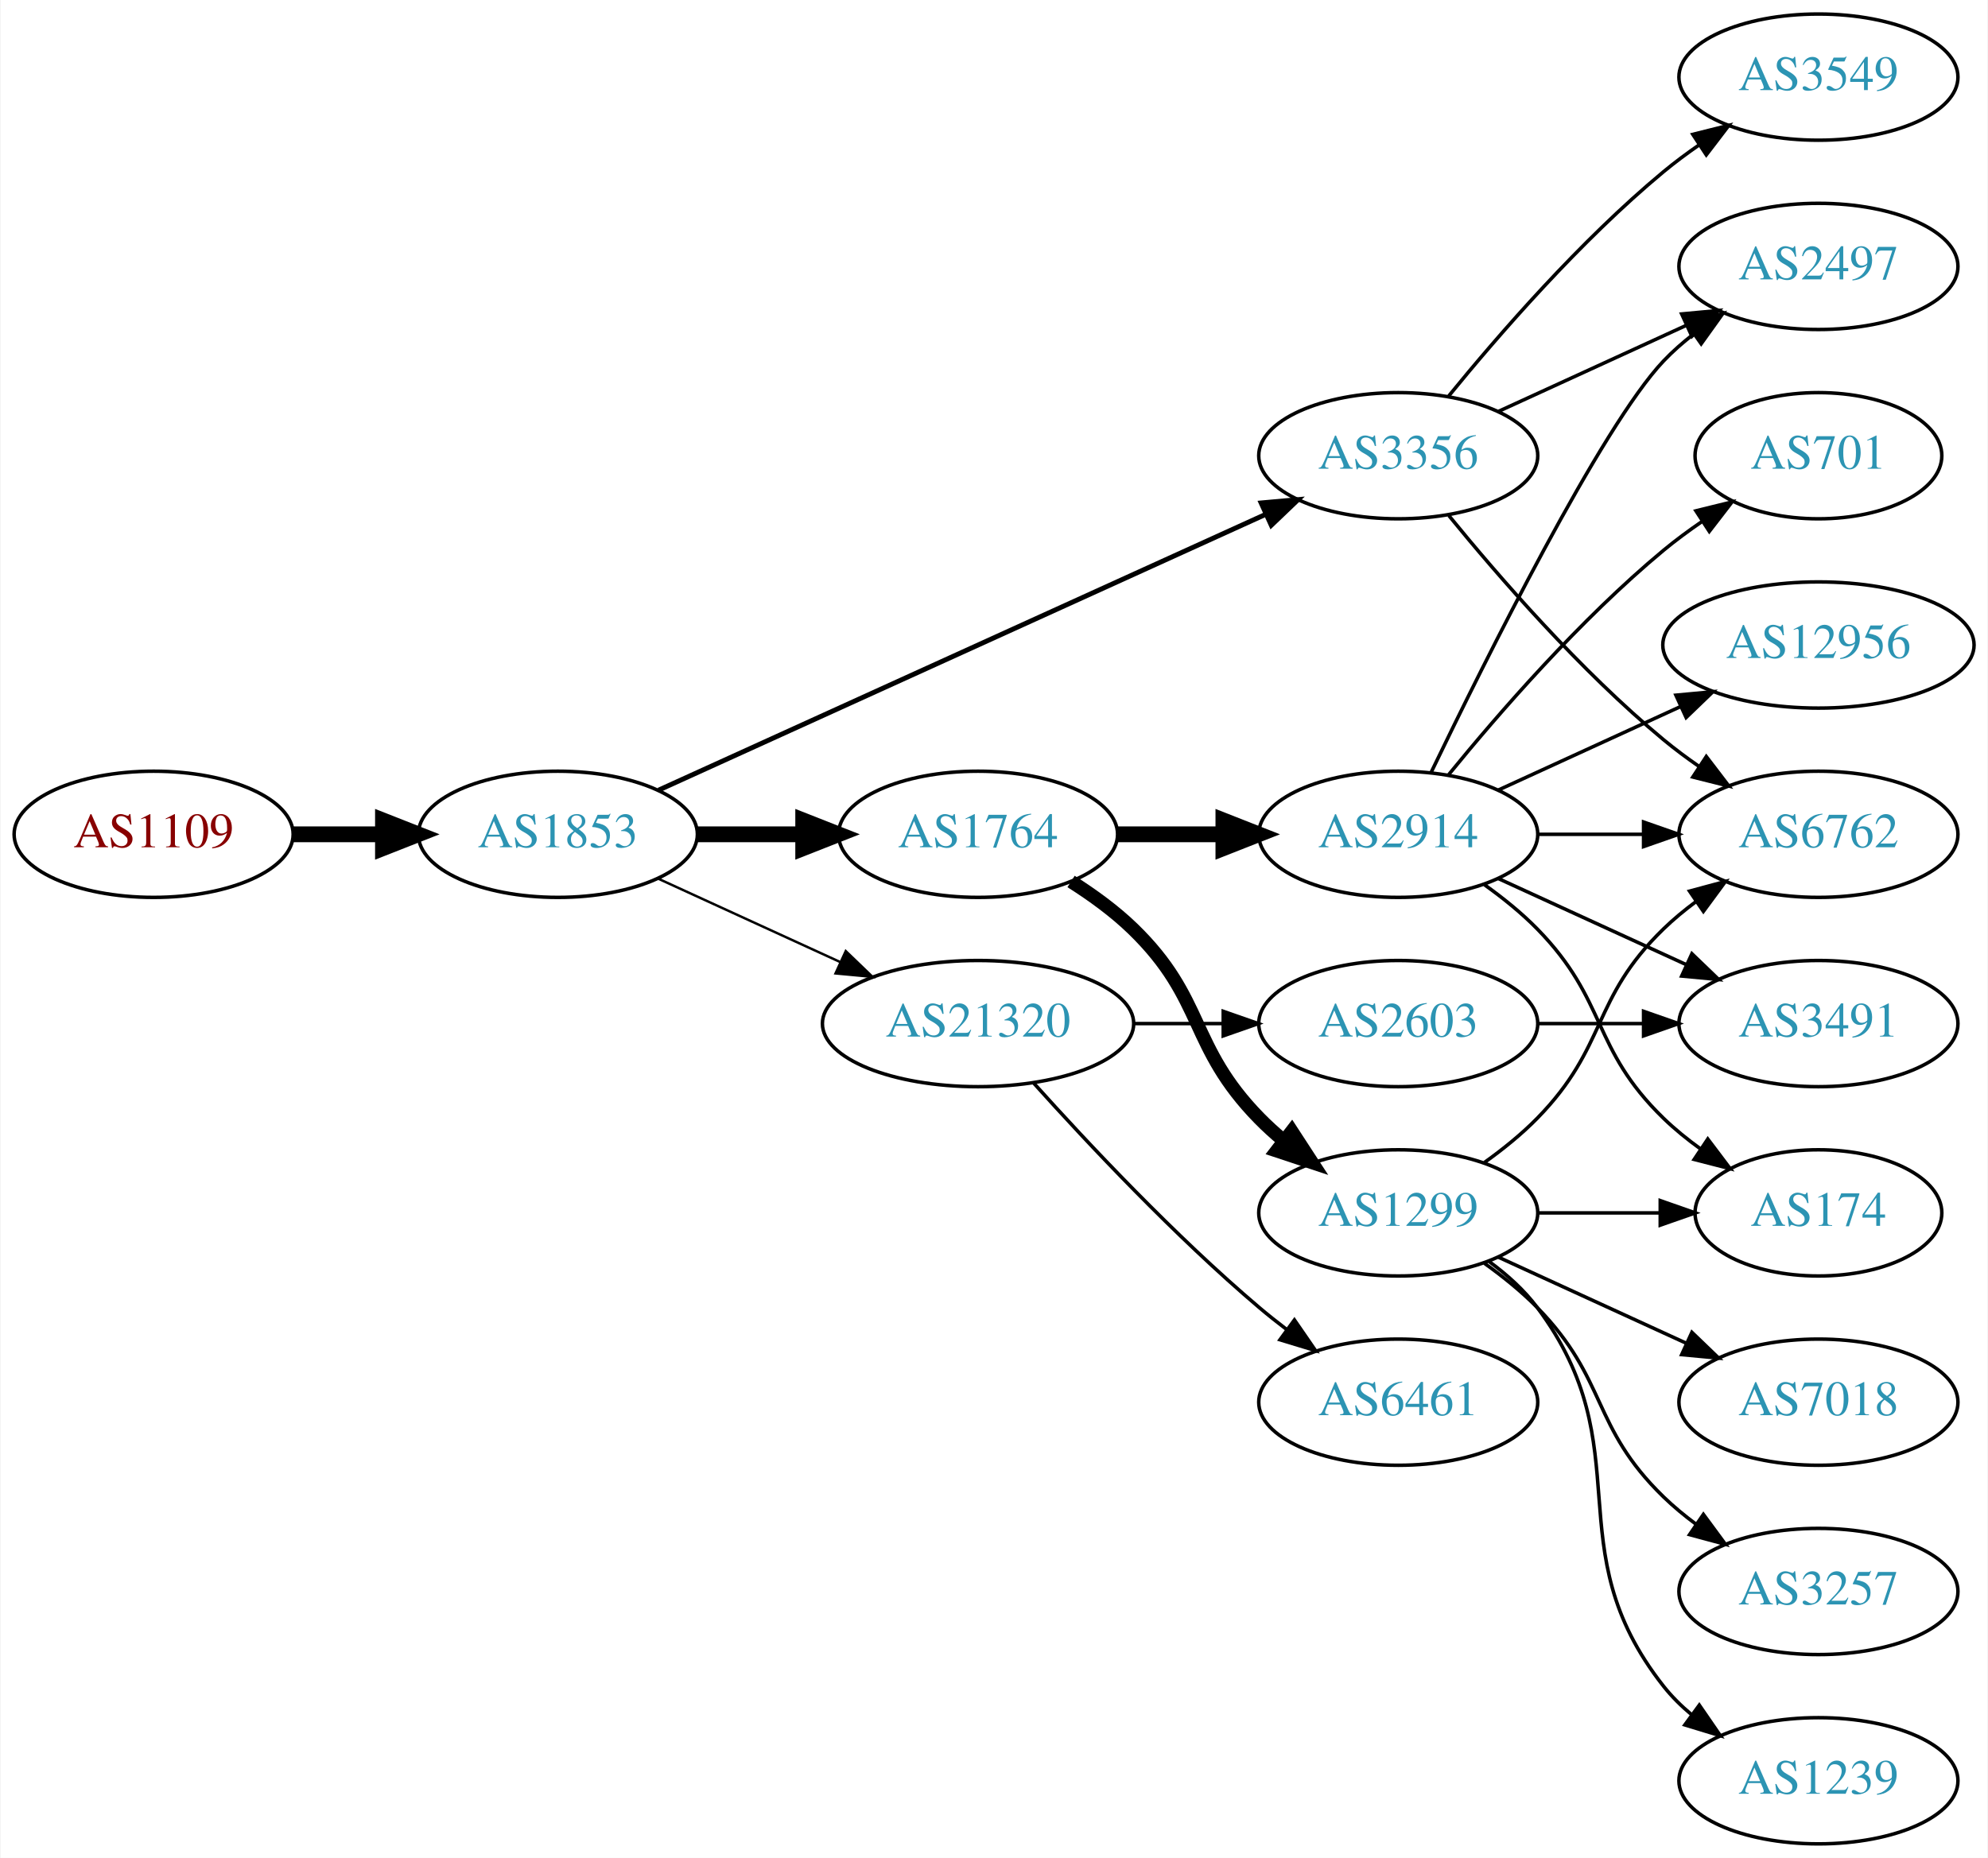
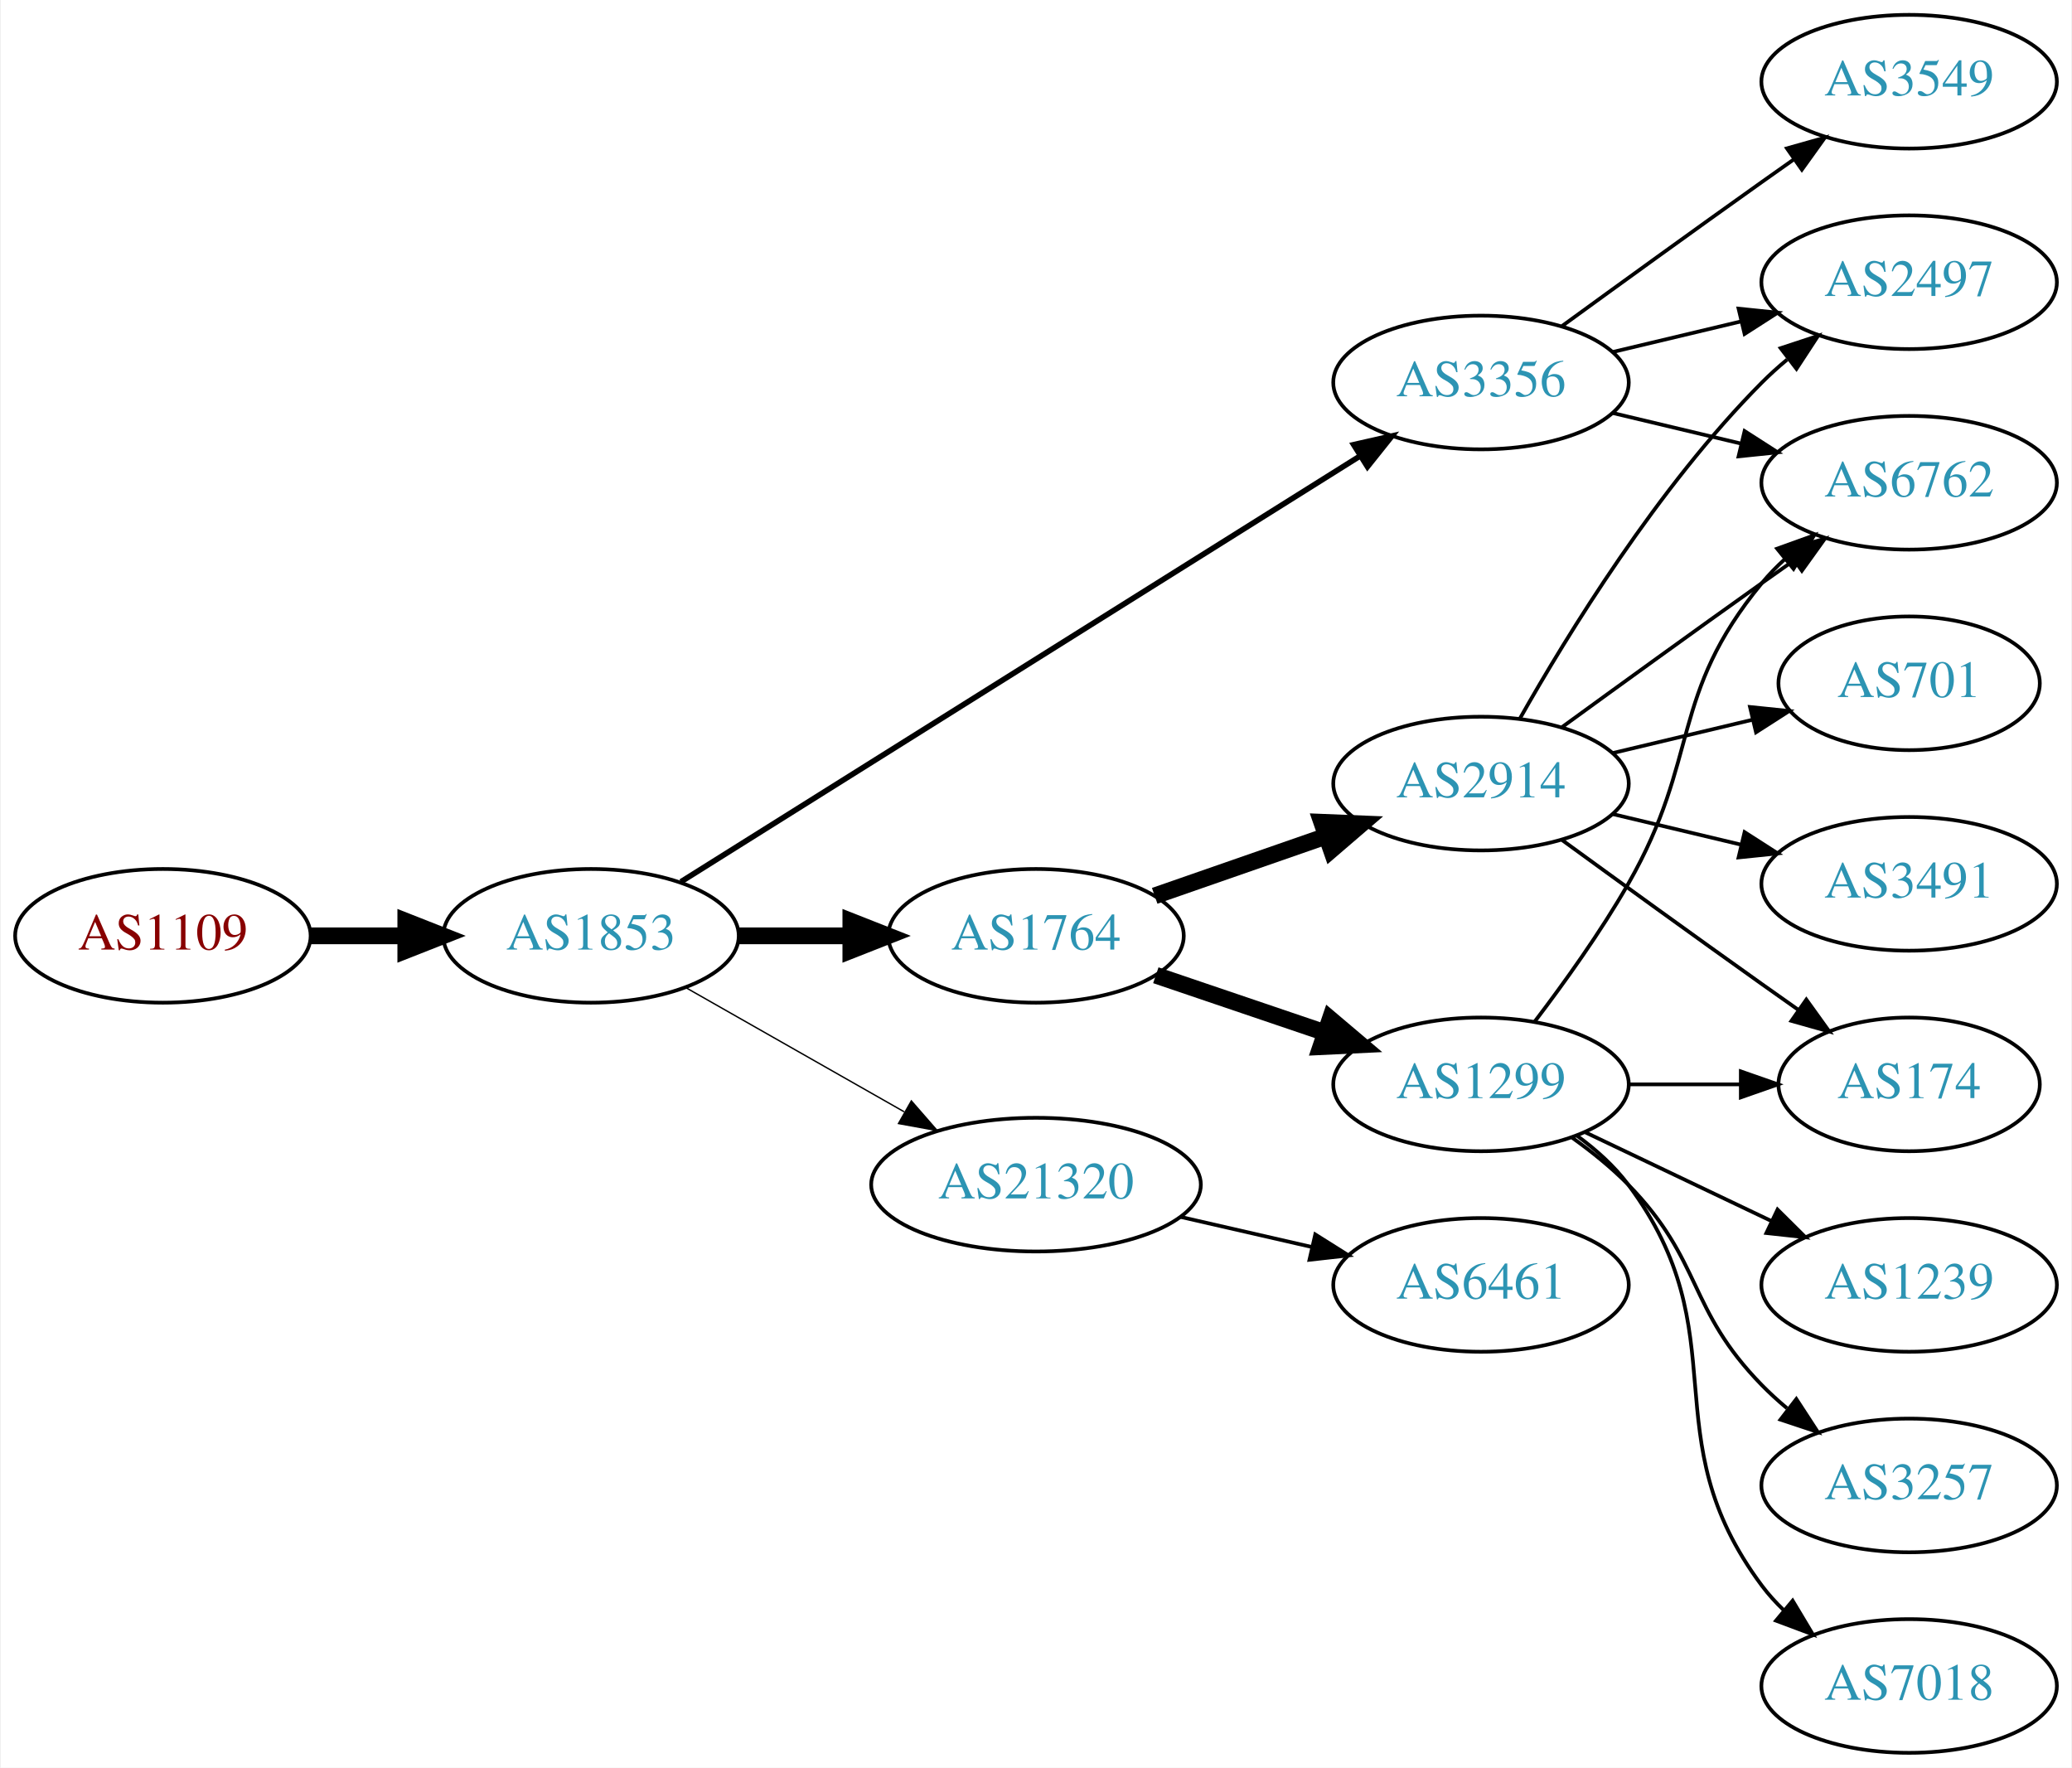
- <svg xmlns="http://www.w3.org/2000/svg" xmlns:xlink="http://www.w3.org/1999/xlink" width="567pt" height="530pt" viewBox="0.00 0.00 566.66 530.00">
-   <g id="graph0" class="graph" transform="scale(1 1) rotate(0) translate(4 526)">
-     <polygon fill="white" stroke="none" points="-4,4 -4,-526 562.663,-526 562.663,4 -4,4" />
+ <svg xmlns="http://www.w3.org/2000/svg" xmlns:xlink="http://www.w3.org/1999/xlink" width="558pt" height="476pt" viewBox="0.00 0.00 557.56 476.00">
+   <g id="graph0" class="graph" transform="scale(1 1) rotate(0) translate(4 472)">
+     <polygon fill="white" stroke="none" points="-4,4 -4,-472 553.564,-472 553.564,4 -4,4" />
    <g id="node1" class="node">
      <g id="a_node1">
        <a xlink:href="/asn/1109" xlink:title="AS1109 ~ University of Salzburg [AT]">
-           <ellipse fill="#ffffff" stroke="black" cx="39.647" cy="-288" rx="39.794" ry="18" />
-           <text text-anchor="middle" x="39.647" y="-284.3" font-family="Times,serif" font-size="14.00" fill="#880000">AS1109</text>
+           <ellipse fill="#ffffff" stroke="black" cx="39.647" cy="-220" rx="39.794" ry="18" />
+           <text text-anchor="middle" x="39.647" y="-216.3" font-family="Times,serif" font-size="14.00" fill="#880000">AS1109</text>
        </a>
      </g>
    </g>
    <g id="node2" class="node">
      <g id="a_node2">
        <a xlink:href="/asn/1853" xlink:title="AS1853 ~ ACOnet Backbone [AT]">
-           <ellipse fill="#ffffff" stroke="black" cx="154.939" cy="-288" rx="39.794" ry="18" />
-           <text text-anchor="middle" x="154.939" y="-284.3" font-family="Times,serif" font-size="14.00" fill="#2c94b3">AS1853</text>
+           <ellipse fill="#ffffff" stroke="black" cx="154.939" cy="-220" rx="39.794" ry="18" />
+           <text text-anchor="middle" x="154.939" y="-216.3" font-family="Times,serif" font-size="14.00" fill="#2c94b3">AS1853</text>
        </a>
      </g>
    </g>
    <g id="edge1" class="edge">
-       <path fill="none" stroke="black" stroke-width="4.5" d="M79.319,-288C87.522,-288 96.286,-288 104.818,-288" />
-       <polygon fill="black" stroke="black" stroke-width="4.5" points="105.057,-291.938 115.057,-288 105.057,-284.063 105.057,-291.938" />
+       <path fill="none" stroke="black" stroke-width="4.5" d="M79.319,-220C87.522,-220 96.286,-220 104.818,-220" />
+       <polygon fill="black" stroke="black" stroke-width="4.5" points="105.057,-223.938 115.057,-220 105.057,-216.063 105.057,-223.938" />
    </g>
    <g id="node3" class="node">
      <g id="a_node3">
-         <a xlink:href="/asn/3356" xlink:title="AS3356 ~ Level 3 Parent, LLC [US]">
-           <ellipse fill="#ffffff" stroke="black" cx="394.625" cy="-396" rx="39.794" ry="18" />
-           <text text-anchor="middle" x="394.625" y="-392.3" font-family="Times,serif" font-size="14.00" fill="#2c94b3">AS3356</text>
+         <a xlink:href="/asn/1764" xlink:title="AS1764 ~ NEXTLAYER-AS [AT]">
+           <ellipse fill="#ffffff" stroke="black" cx="274.782" cy="-220" rx="39.794" ry="18" />
+           <text text-anchor="middle" x="274.782" y="-216.3" font-family="Times,serif" font-size="14.00" fill="#2c94b3">AS1764</text>
        </a>
      </g>
    </g>
    <g id="edge2" class="edge">
-       <path fill="none" stroke="black" stroke-width="1.385" d="M183.67,-300.6C226.518,-320.07 308.855,-357.482 356.698,-379.221" />
-       <polygon fill="black" stroke="black" stroke-width="1.385" points="355.518,-382.53 366.071,-383.48 358.414,-376.157 355.518,-382.53" />
+       <path fill="none" stroke="black" stroke-width="4.5" d="M194.852,-220C204.405,-220 214.755,-220 224.718,-220" />
+       <polygon fill="black" stroke="black" stroke-width="4.5" points="224.91,-223.938 234.91,-220 224.91,-216.063 224.91,-223.938" />
    </g>
    <g id="node4" class="node">
      <g id="a_node4">
-         <a xlink:href="/asn/1764" xlink:title="AS1764 ~ NEXTLAYER-AS [AT]">
-           <ellipse fill="#ffffff" stroke="black" cx="274.782" cy="-288" rx="39.794" ry="18" />
-           <text text-anchor="middle" x="274.782" y="-284.3" font-family="Times,serif" font-size="14.00" fill="#2c94b3">AS1764</text>
+         <a xlink:href="/asn/21320" xlink:title="AS21320 ~ GEANT Vereniging [EU]">
+           <ellipse fill="#ffffff" stroke="black" cx="274.782" cy="-153" rx="44.393" ry="18" />
+           <text text-anchor="middle" x="274.782" y="-149.3" font-family="Times,serif" font-size="14.00" fill="#2c94b3">AS21320</text>
        </a>
      </g>
    </g>
    <g id="edge3" class="edge">
-       <path fill="none" stroke="black" stroke-width="4.5" d="M194.852,-288C204.405,-288 214.755,-288 224.718,-288" />
-       <polygon fill="black" stroke="black" stroke-width="4.5" points="224.91,-291.938 234.91,-288 224.91,-284.063 224.91,-291.938" />
+       <path fill="none" stroke="black" stroke-width="0.375" d="M180.357,-206.118C197.389,-196.433 220.362,-183.372 239.265,-172.625" />
+       <polygon fill="black" stroke="black" stroke-width="0.375" points="241.21,-175.545 248.173,-167.56 237.75,-169.46 241.21,-175.545" />
    </g>
    <g id="node5" class="node">
      <g id="a_node5">
-         <a xlink:href="/asn/21320" xlink:title="AS21320 ~ GEANT Vereniging [EU]">
-           <ellipse fill="#ffffff" stroke="black" cx="274.782" cy="-234" rx="44.393" ry="18" />
-           <text text-anchor="middle" x="274.782" y="-230.3" font-family="Times,serif" font-size="14.00" fill="#2c94b3">AS21320</text>
+         <a xlink:href="/asn/3356" xlink:title="AS3356 ~ Level 3 Parent, LLC [US]">
+           <ellipse fill="#ffffff" stroke="black" cx="394.625" cy="-369" rx="39.794" ry="18" />
+           <text text-anchor="middle" x="394.625" y="-365.3" font-family="Times,serif" font-size="14.00" fill="#2c94b3">AS3356</text>
        </a>
      </g>
    </g>
    <g id="edge4" class="edge">
-       <path fill="none" stroke="black" stroke-width="0.692" d="M183.568,-275.339C199.066,-268.238 218.633,-259.272 235.579,-251.506" />
-       <polygon fill="black" stroke="black" stroke-width="0.692" points="237.049,-254.683 244.682,-247.335 234.133,-248.319 237.049,-254.683" />
+       <path fill="none" stroke="black" stroke-width="1.5" d="M179.162,-234.558C222.05,-261.443 313.709,-318.902 362.139,-349.262" />
+       <polygon fill="black" stroke="black" stroke-width="1.5" points="360.325,-352.256 370.657,-354.602 364.043,-346.325 360.325,-352.256" />
    </g>
    <g id="node6" class="node">
      <g id="a_node6">
-         <a xlink:href="/asn/2497" xlink:title="AS2497 ~ Internet Initiative Japan Inc. [JP]">
-           <ellipse fill="#ffffff" stroke="black" cx="514.467" cy="-450" rx="39.794" ry="18" />
-           <text text-anchor="middle" x="514.467" y="-446.3" font-family="Times,serif" font-size="14.00" fill="#2c94b3">AS2497</text>
+         <a xlink:href="/asn/1299" xlink:title="AS1299 ~ Telia Carrier [EU]">
+           <ellipse fill="#ffffff" stroke="black" cx="394.625" cy="-180" rx="39.794" ry="18" />
+           <text text-anchor="middle" x="394.625" y="-176.3" font-family="Times,serif" font-size="14.00" fill="#2c94b3">AS1299</text>
        </a>
      </g>
    </g>
    <g id="edge5" class="edge">
-       <path fill="none" stroke="black" d="M423.253,-408.661C439.21,-415.973 459.481,-425.261 476.764,-433.181" />
-       <polygon fill="black" stroke="black" points="475.462,-436.435 486.011,-437.419 478.378,-430.071 475.462,-436.435" />
+       <path fill="none" stroke="black" stroke-width="4.5" d="M307.052,-209.386C321.036,-204.639 337.707,-198.981 352.668,-193.902" />
+       <polygon fill="black" stroke="black" stroke-width="4.5" points="354.004,-197.607 362.208,-190.664 351.473,-190.15 354.004,-197.607" />
    </g>
    <g id="node7" class="node">
      <g id="a_node7">
-         <a xlink:href="/asn/3549" xlink:title="AS3549 ~ Level 3 Parent, LLC [US]">
-           <ellipse fill="#ffffff" stroke="black" cx="514.467" cy="-504" rx="39.794" ry="18" />
-           <text text-anchor="middle" x="514.467" y="-500.3" font-family="Times,serif" font-size="14.00" fill="#2c94b3">AS3549</text>
+         <a xlink:href="/asn/2914" xlink:title="AS2914 ~ NTT America, Inc. [US]">
+           <ellipse fill="#ffffff" stroke="black" cx="394.625" cy="-261" rx="39.794" ry="18" />
+           <text text-anchor="middle" x="394.625" y="-257.3" font-family="Times,serif" font-size="14.00" fill="#2c94b3">AS2914</text>
        </a>
      </g>
    </g>
    <g id="edge6" class="edge">
-       <path fill="none" stroke="black" d="M409.044,-413.065C423.158,-430.375 446.573,-457.345 470.271,-477 473.487,-479.668 476.988,-482.27 480.558,-484.741" />
-       <polygon fill="black" stroke="black" points="478.636,-487.666 488.915,-490.236 482.482,-481.817 478.636,-487.666" />
+       <path fill="none" stroke="black" stroke-width="4.5" d="M306.744,-230.772C320.84,-235.677 337.717,-241.548 352.83,-246.807" />
+       <polygon fill="black" stroke="black" stroke-width="4.5" points="351.722,-250.59 362.46,-250.157 354.31,-243.152 351.722,-250.59" />
+     </g>
+     <g id="node13" class="node">
+       <g id="a_node13">
+         <a xlink:href="/asn/6461" xlink:title="AS6461 ~ Zayo Bandwidth [US]">
+           <ellipse fill="#ffffff" stroke="black" cx="394.625" cy="-126" rx="39.794" ry="18" />
+           <text text-anchor="middle" x="394.625" y="-122.3" font-family="Times,serif" font-size="14.00" fill="#2c94b3">AS6461</text>
+         </a>
+       </g>
+     </g>
+     <g id="edge12" class="edge">
+       <path fill="none" stroke="black" d="M313.717,-144.308C324.957,-141.733 337.37,-138.889 348.993,-136.226" />
+       <polygon fill="black" stroke="black" points="349.989,-139.588 358.955,-133.943 348.426,-132.765 349.989,-139.588" />
    </g>
    <g id="node8" class="node">
      <g id="a_node8">
        <a xlink:href="/asn/6762" xlink:title="AS6762 ~ TELECOM ITALIA SPARKLE S.p.A. [IT]">
-           <ellipse fill="#ffffff" stroke="black" cx="514.467" cy="-288" rx="39.794" ry="18" />
-           <text text-anchor="middle" x="514.467" y="-284.3" font-family="Times,serif" font-size="14.00" fill="#2c94b3">AS6762</text>
-         </a>
-       </g>
+           <ellipse fill="#ffffff" stroke="black" cx="509.918" cy="-342" rx="39.794" ry="18" />
+           <text text-anchor="middle" x="509.918" y="-338.3" font-family="Times,serif" font-size="14.00" fill="#2c94b3">AS6762</text>
+         </a>
+       </g>
+     </g>
+     <g id="edge20" class="edge">
+       <path fill="none" stroke="black" d="M430.232,-360.752C441.103,-358.162 453.257,-355.265 464.7,-352.538" />
+       <polygon fill="black" stroke="black" points="465.606,-355.92 474.522,-350.197 463.983,-349.111 465.606,-355.92" />
+     </g>
+     <g id="node14" class="node">
+       <g id="a_node14">
+         <a xlink:href="/asn/2497" xlink:title="AS2497 ~ Internet Initiative Japan Inc. [JP]">
+           <ellipse fill="#ffffff" stroke="black" cx="509.918" cy="-396" rx="39.794" ry="18" />
+           <text text-anchor="middle" x="509.918" y="-392.3" font-family="Times,serif" font-size="14.00" fill="#2c94b3">AS2497</text>
+         </a>
+       </g>
+     </g>
+     <g id="edge18" class="edge">
+       <path fill="none" stroke="black" d="M430.232,-377.248C441.103,-379.838 453.257,-382.735 464.7,-385.462" />
+       <polygon fill="black" stroke="black" points="463.983,-388.889 474.522,-387.803 465.606,-382.08 463.983,-388.889" />
+     </g>
+     <g id="node17" class="node">
+       <g id="a_node17">
+         <a xlink:href="/asn/3549" xlink:title="AS3549 ~ Level 3 Parent, LLC [US]">
+           <ellipse fill="#ffffff" stroke="black" cx="509.918" cy="-450" rx="39.794" ry="18" />
+           <text text-anchor="middle" x="509.918" y="-446.3" font-family="Times,serif" font-size="14.00" fill="#2c94b3">AS3549</text>
+         </a>
+       </g>
+     </g>
+     <g id="edge19" class="edge">
+       <path fill="none" stroke="black" d="M416.473,-384.222C431.407,-395.091 452.02,-410.025 470.271,-423 473.091,-425.005 476.034,-427.085 478.983,-429.159" />
+       <polygon fill="black" stroke="black" points="477.01,-432.05 487.207,-434.926 481.029,-426.319 477.01,-432.05" />
    </g>
    <g id="edge7" class="edge">
-       <path fill="none" stroke="black" d="M409.044,-378.935C423.158,-361.625 446.573,-334.655 470.271,-315 473.487,-312.332 476.988,-309.73 480.558,-307.259" />
-       <polygon fill="black" stroke="black" points="482.482,-310.183 488.915,-301.764 478.636,-304.334 482.482,-310.183" />
+       <path fill="none" stroke="black" d="M409.086,-196.913C416.979,-207.27 426.828,-220.992 434.271,-234 453.835,-268.194 445.206,-284.606 470.271,-315 472.126,-317.25 474.213,-319.396 476.432,-321.424" />
+       <polygon fill="black" stroke="black" points="474.368,-324.256 484.337,-327.844 478.781,-318.823 474.368,-324.256" />
    </g>
    <g id="node9" class="node">
      <g id="a_node9">
-         <a xlink:href="/asn/2914" xlink:title="AS2914 ~ NTT America, Inc. [US]">
-           <ellipse fill="#ffffff" stroke="black" cx="394.625" cy="-288" rx="39.794" ry="18" />
-           <text text-anchor="middle" x="394.625" y="-284.3" font-family="Times,serif" font-size="14.00" fill="#2c94b3">AS2914</text>
+         <a xlink:href="/asn/1239" xlink:title="AS1239 ~ Sprint [US]">
+           <ellipse fill="#ffffff" stroke="black" cx="509.918" cy="-126" rx="39.794" ry="18" />
+           <text text-anchor="middle" x="509.918" y="-122.3" font-family="Times,serif" font-size="14.00" fill="#2c94b3">AS1239</text>
        </a>
      </g>
    </g>
    <g id="edge8" class="edge">
-       <path fill="none" stroke="black" stroke-width="4.5" d="M314.695,-288C324.248,-288 334.598,-288 344.56,-288" />
-       <polygon fill="black" stroke="black" stroke-width="4.5" points="344.753,-291.938 354.753,-288 344.753,-284.063 344.753,-291.938" />
+       <path fill="none" stroke="black" d="M422.761,-167.066C437.755,-159.919 456.576,-150.948 472.799,-143.215" />
+       <polygon fill="black" stroke="black" points="474.481,-146.291 482.002,-138.829 471.469,-139.972 474.481,-146.291" />
    </g>
    <g id="node10" class="node">
      <g id="a_node10">
-         <a xlink:href="/asn/1299" xlink:title="AS1299 ~ Telia Carrier [EU]">
-           <ellipse fill="#ffffff" stroke="black" cx="394.625" cy="-180" rx="39.794" ry="18" />
-           <text text-anchor="middle" x="394.625" y="-176.3" font-family="Times,serif" font-size="14.00" fill="#2c94b3">AS1299</text>
+         <a xlink:href="/asn/174" xlink:title="AS174 ~ Cogent Communications [US]">
+           <ellipse fill="#ffffff" stroke="black" cx="509.918" cy="-180" rx="35.194" ry="18" />
+           <text text-anchor="middle" x="509.918" y="-176.3" font-family="Times,serif" font-size="14.00" fill="#2c94b3">AS174</text>
        </a>
      </g>
    </g>
    <g id="edge9" class="edge">
-       <path fill="none" stroke="black" stroke-width="3.857" d="M301.311,-274.538C307.474,-270.638 313.775,-266.052 318.978,-261 339.671,-240.906 334.806,-227.617 354.978,-207 357.071,-204.861 359.354,-202.782 361.731,-200.79" />
-       <polygon fill="black" stroke="black" stroke-width="3.857" points="364.249,-203.268 370.031,-194.389 359.974,-197.725 364.249,-203.268" />
-     </g>
-     <g id="node18" class="node">
-       <g id="a_node18">
-         <a xlink:href="/asn/2603" xlink:title="AS2603 ~ NORDUnet [NO]">
-           <ellipse fill="#ffffff" stroke="black" cx="394.625" cy="-234" rx="39.794" ry="18" />
-           <text text-anchor="middle" x="394.625" y="-230.3" font-family="Times,serif" font-size="14.00" fill="#2c94b3">AS2603</text>
-         </a>
-       </g>
-     </g>
-     <g id="edge21" class="edge">
-       <path fill="none" stroke="black" d="M318.993,-234C327.306,-234 336.068,-234 344.551,-234" />
-       <polygon fill="black" stroke="black" points="344.709,-237.5 354.709,-234 344.709,-230.5 344.709,-237.5" />
-     </g>
-     <g id="node19" class="node">
-       <g id="a_node19">
-         <a xlink:href="/asn/6461" xlink:title="AS6461 ~ Zayo Bandwidth [US]">
-           <ellipse fill="#ffffff" stroke="black" cx="394.625" cy="-126" rx="39.794" ry="18" />
-           <text text-anchor="middle" x="394.625" y="-122.3" font-family="Times,serif" font-size="14.00" fill="#2c94b3">AS6461</text>
-         </a>
-       </g>
-     </g>
-     <g id="edge22" class="edge">
-       <path fill="none" stroke="black" d="M290.714,-216.956C306.041,-199.903 330.976,-173.35 354.978,-153 357.475,-150.883 360.136,-148.768 362.847,-146.707" />
-       <polygon fill="black" stroke="black" points="365.013,-149.459 371.023,-140.734 360.884,-143.806 365.013,-149.459" />
-     </g>
-     <g id="edge11" class="edge">
-       <path fill="none" stroke="black" d="M403.972,-305.595C419.439,-337.732 452.584,-404.34 470.271,-423 472.857,-425.728 475.774,-428.294 478.843,-430.677" />
-       <polygon fill="black" stroke="black" points="476.997,-433.658 487.191,-436.543 481.021,-427.93 476.997,-433.658" />
-     </g>
-     <g id="edge10" class="edge">
-       <path fill="none" stroke="black" d="M434.537,-288C444.091,-288 454.44,-288 464.403,-288" />
-       <polygon fill="black" stroke="black" points="464.595,-291.5 474.595,-288 464.595,-284.5 464.595,-291.5" />
+       <path fill="none" stroke="black" d="M434.297,-180C444.002,-180 454.493,-180 464.456,-180" />
+       <polygon fill="black" stroke="black" points="464.592,-183.5 474.592,-180 464.592,-176.5 464.592,-183.5" />
    </g>
    <g id="node11" class="node">
      <g id="a_node11">
-         <a xlink:href="/asn/12956" xlink:title="AS12956 ~ TELXIUS [ES]">
-           <ellipse fill="#ffffff" stroke="black" cx="514.467" cy="-342" rx="44.393" ry="18" />
-           <text text-anchor="middle" x="514.467" y="-338.3" font-family="Times,serif" font-size="14.00" fill="#2c94b3">AS12956</text>
-         </a>
-       </g>
-     </g>
-     <g id="edge12" class="edge">
-       <path fill="none" stroke="black" d="M423.253,-300.661C438.751,-307.762 458.318,-316.728 475.264,-324.494" />
-       <polygon fill="black" stroke="black" points="473.818,-327.681 484.367,-328.665 476.734,-321.317 473.818,-327.681" />
+         <a xlink:href="/asn/3257" xlink:title="AS3257 ~ GTT [DE]">
+           <ellipse fill="#ffffff" stroke="black" cx="509.918" cy="-72" rx="39.794" ry="18" />
+           <text text-anchor="middle" x="509.918" y="-68.3" font-family="Times,serif" font-size="14.00" fill="#2c94b3">AS3257</text>
+         </a>
+       </g>
+     </g>
+     <g id="edge10" class="edge">
+       <path fill="none" stroke="black" d="M419.219,-165.611C424.475,-161.852 429.806,-157.563 434.271,-153 454.443,-132.383 450.099,-119.617 470.271,-99 472.364,-96.861 474.647,-94.782 477.024,-92.79" />
+       <polygon fill="black" stroke="black" points="479.542,-95.268 485.323,-86.389 475.267,-89.725 479.542,-95.268" />
    </g>
    <g id="node12" class="node">
      <g id="a_node12">
-         <a xlink:href="/asn/701" xlink:title="AS701 ~ UUNET [US]">
-           <ellipse fill="#ffffff" stroke="black" cx="514.467" cy="-396" rx="35.194" ry="18" />
-           <text text-anchor="middle" x="514.467" y="-392.3" font-family="Times,serif" font-size="14.00" fill="#2c94b3">AS701</text>
-         </a>
-       </g>
+         <a xlink:href="/asn/7018" xlink:title="AS7018 ~ AT&amp;T Services, Inc. [US]">
+           <ellipse fill="#ffffff" stroke="black" cx="509.918" cy="-18" rx="39.794" ry="18" />
+           <text text-anchor="middle" x="509.918" y="-14.3" font-family="Times,serif" font-size="14.00" fill="#2c94b3">AS7018</text>
+         </a>
+       </g>
+     </g>
+     <g id="edge11" class="edge">
+       <path fill="none" stroke="black" d="M420.555,-166.118C425.631,-162.389 430.549,-157.984 434.271,-153 464.542,-112.458 440,-85.542 470.271,-45 472.016,-42.664 474.023,-40.455 476.186,-38.383" />
+       <polygon fill="black" stroke="black" points="478.546,-40.973 483.987,-31.882 474.064,-35.595 478.546,-40.973" />
+     </g>
+     <g id="edge17" class="edge">
+       <path fill="none" stroke="black" d="M416.473,-276.222C431.407,-287.091 452.02,-302.025 470.271,-315 473.091,-317.005 476.034,-319.085 478.983,-321.159" />
+       <polygon fill="black" stroke="black" points="477.01,-324.05 487.207,-326.926 481.029,-318.319 477.01,-324.05" />
    </g>
    <g id="edge13" class="edge">
-       <path fill="none" stroke="black" d="M409.044,-305.065C423.158,-322.375 446.573,-349.345 470.271,-369 473.734,-371.872 477.527,-374.669 481.381,-377.308" />
-       <polygon fill="black" stroke="black" points="479.524,-380.275 489.814,-382.797 483.343,-374.408 479.524,-380.275" />
-     </g>
-     <g id="node13" class="node">
-       <g id="a_node13">
-         <a xlink:href="/asn/174" xlink:title="AS174 ~ Cogent Communications [US]">
-           <ellipse fill="#ffffff" stroke="black" cx="514.467" cy="-180" rx="35.194" ry="18" />
-           <text text-anchor="middle" x="514.467" y="-176.3" font-family="Times,serif" font-size="14.00" fill="#2c94b3">AS174</text>
-         </a>
-       </g>
+       <path fill="none" stroke="black" d="M416.473,-245.778C431.407,-234.909 452.02,-219.975 470.271,-207 473.481,-204.718 476.85,-202.339 480.205,-199.982" />
+       <polygon fill="black" stroke="black" points="482.233,-202.834 488.416,-194.23 478.217,-197.101 482.233,-202.834" />
    </g>
    <g id="edge14" class="edge">
-       <path fill="none" stroke="black" d="M419.219,-273.611C424.475,-269.852 429.806,-265.563 434.271,-261 454.443,-240.383 449.578,-227.094 470.271,-207 473.499,-203.866 477.15,-200.911 480.928,-198.188" />
-       <polygon fill="black" stroke="black" points="482.907,-201.075 489.288,-192.617 479.025,-195.25 482.907,-201.075" />
-     </g>
-     <g id="node14" class="node">
-       <g id="a_node14">
-         <a xlink:href="/asn/3491" xlink:title="AS3491 ~ PCCW Global, Inc. [US]">
-           <ellipse fill="#ffffff" stroke="black" cx="514.467" cy="-234" rx="39.794" ry="18" />
-           <text text-anchor="middle" x="514.467" y="-230.3" font-family="Times,serif" font-size="14.00" fill="#2c94b3">AS3491</text>
-         </a>
-       </g>
-     </g>
-     <g id="edge15" class="edge">
-       <path fill="none" stroke="black" d="M423.253,-275.339C439.21,-268.027 459.481,-258.739 476.764,-250.819" />
-       <polygon fill="black" stroke="black" points="478.378,-253.929 486.011,-246.581 475.462,-247.565 478.378,-253.929" />
-     </g>
-     <g id="edge17" class="edge">
-       <path fill="none" stroke="black" d="M419.219,-194.389C424.475,-198.148 429.806,-202.437 434.271,-207 454.443,-227.617 449.578,-240.906 470.271,-261 473.116,-263.763 476.29,-266.386 479.59,-268.834" />
-       <polygon fill="black" stroke="black" points="477.707,-271.786 487.938,-274.538 481.656,-266.006 477.707,-271.786" />
-     </g>
-     <g id="edge16" class="edge">
-       <path fill="none" stroke="black" d="M434.537,-180C445.624,-180 457.783,-180 469.166,-180" />
-       <polygon fill="black" stroke="black" points="469.348,-183.5 479.348,-180 469.348,-176.5 469.348,-183.5" />
+       <path fill="none" stroke="black" d="M405.084,-278.49C417.866,-301.096 442.298,-340.886 470.271,-369 472.382,-371.121 474.678,-373.188 477.063,-375.171" />
+       <polygon fill="black" stroke="black" points="475.316,-378.242 485.379,-381.556 479.579,-372.69 475.316,-378.242" />
    </g>
    <g id="node15" class="node">
      <g id="a_node15">
-         <a xlink:href="/asn/7018" xlink:title="AS7018 ~ AT&amp;T Services, Inc. [US]">
-           <ellipse fill="#ffffff" stroke="black" cx="514.467" cy="-126" rx="39.794" ry="18" />
-           <text text-anchor="middle" x="514.467" y="-122.3" font-family="Times,serif" font-size="14.00" fill="#2c94b3">AS7018</text>
-         </a>
-       </g>
-     </g>
-     <g id="edge18" class="edge">
-       <path fill="none" stroke="black" d="M423.253,-167.339C439.21,-160.027 459.481,-150.739 476.764,-142.819" />
-       <polygon fill="black" stroke="black" points="478.378,-145.929 486.011,-138.581 475.462,-139.565 478.378,-145.929" />
+         <a xlink:href="/asn/701" xlink:title="AS701 ~ UUNET [US]">
+           <ellipse fill="#ffffff" stroke="black" cx="509.918" cy="-288" rx="35.194" ry="18" />
+           <text text-anchor="middle" x="509.918" y="-284.3" font-family="Times,serif" font-size="14.00" fill="#2c94b3">AS701</text>
+         </a>
+       </g>
+     </g>
+     <g id="edge15" class="edge">
+       <path fill="none" stroke="black" d="M430.232,-269.248C442.026,-272.058 455.331,-275.229 467.599,-278.153" />
+       <polygon fill="black" stroke="black" points="467.065,-281.624 477.604,-280.537 468.687,-274.814 467.065,-281.624" />
    </g>
    <g id="node16" class="node">
      <g id="a_node16">
-         <a xlink:href="/asn/3257" xlink:title="AS3257 ~ GTT [DE]">
-           <ellipse fill="#ffffff" stroke="black" cx="514.467" cy="-72" rx="39.794" ry="18" />
-           <text text-anchor="middle" x="514.467" y="-68.3" font-family="Times,serif" font-size="14.00" fill="#2c94b3">AS3257</text>
-         </a>
-       </g>
-     </g>
-     <g id="edge19" class="edge">
-       <path fill="none" stroke="black" d="M419.219,-165.611C424.475,-161.852 429.806,-157.563 434.271,-153 454.443,-132.383 449.578,-119.094 470.271,-99 473.116,-96.237 476.29,-93.614 479.59,-91.166" />
-       <polygon fill="black" stroke="black" points="481.656,-93.993 487.938,-85.462 477.707,-88.214 481.656,-93.993" />
-     </g>
-     <g id="node17" class="node">
-       <g id="a_node17">
-         <a xlink:href="/asn/1239" xlink:title="AS1239 ~ Sprint [US]">
-           <ellipse fill="#ffffff" stroke="black" cx="514.467" cy="-18" rx="39.794" ry="18" />
-           <text text-anchor="middle" x="514.467" y="-14.3" font-family="Times,serif" font-size="14.00" fill="#2c94b3">AS1239</text>
-         </a>
-       </g>
-     </g>
-     <g id="edge20" class="edge">
-       <path fill="none" stroke="black" d="M420.555,-166.118C425.631,-162.389 430.549,-157.984 434.271,-153 464.542,-112.458 438.972,-84.754 470.271,-45 472.596,-42.047 475.34,-39.33 478.299,-36.853" />
-       <polygon fill="black" stroke="black" points="480.492,-39.585 486.496,-30.855 476.358,-33.936 480.492,-39.585" />
-     </g>
-     <g id="edge23" class="edge">
-       <path fill="none" stroke="black" d="M434.537,-234C444.091,-234 454.44,-234 464.403,-234" />
-       <polygon fill="black" stroke="black" points="464.595,-237.5 474.595,-234 464.595,-230.5 464.595,-237.5" />
+         <a xlink:href="/asn/3491" xlink:title="AS3491 ~ PCCW Global, Inc. [US]">
+           <ellipse fill="#ffffff" stroke="black" cx="509.918" cy="-234" rx="39.794" ry="18" />
+           <text text-anchor="middle" x="509.918" y="-230.3" font-family="Times,serif" font-size="14.00" fill="#2c94b3">AS3491</text>
+         </a>
+       </g>
+     </g>
+     <g id="edge16" class="edge">
+       <path fill="none" stroke="black" d="M430.232,-252.752C441.103,-250.162 453.257,-247.265 464.7,-244.538" />
+       <polygon fill="black" stroke="black" points="465.606,-247.92 474.522,-242.197 463.983,-241.111 465.606,-247.92" />
    </g>
  </g>
</svg>
